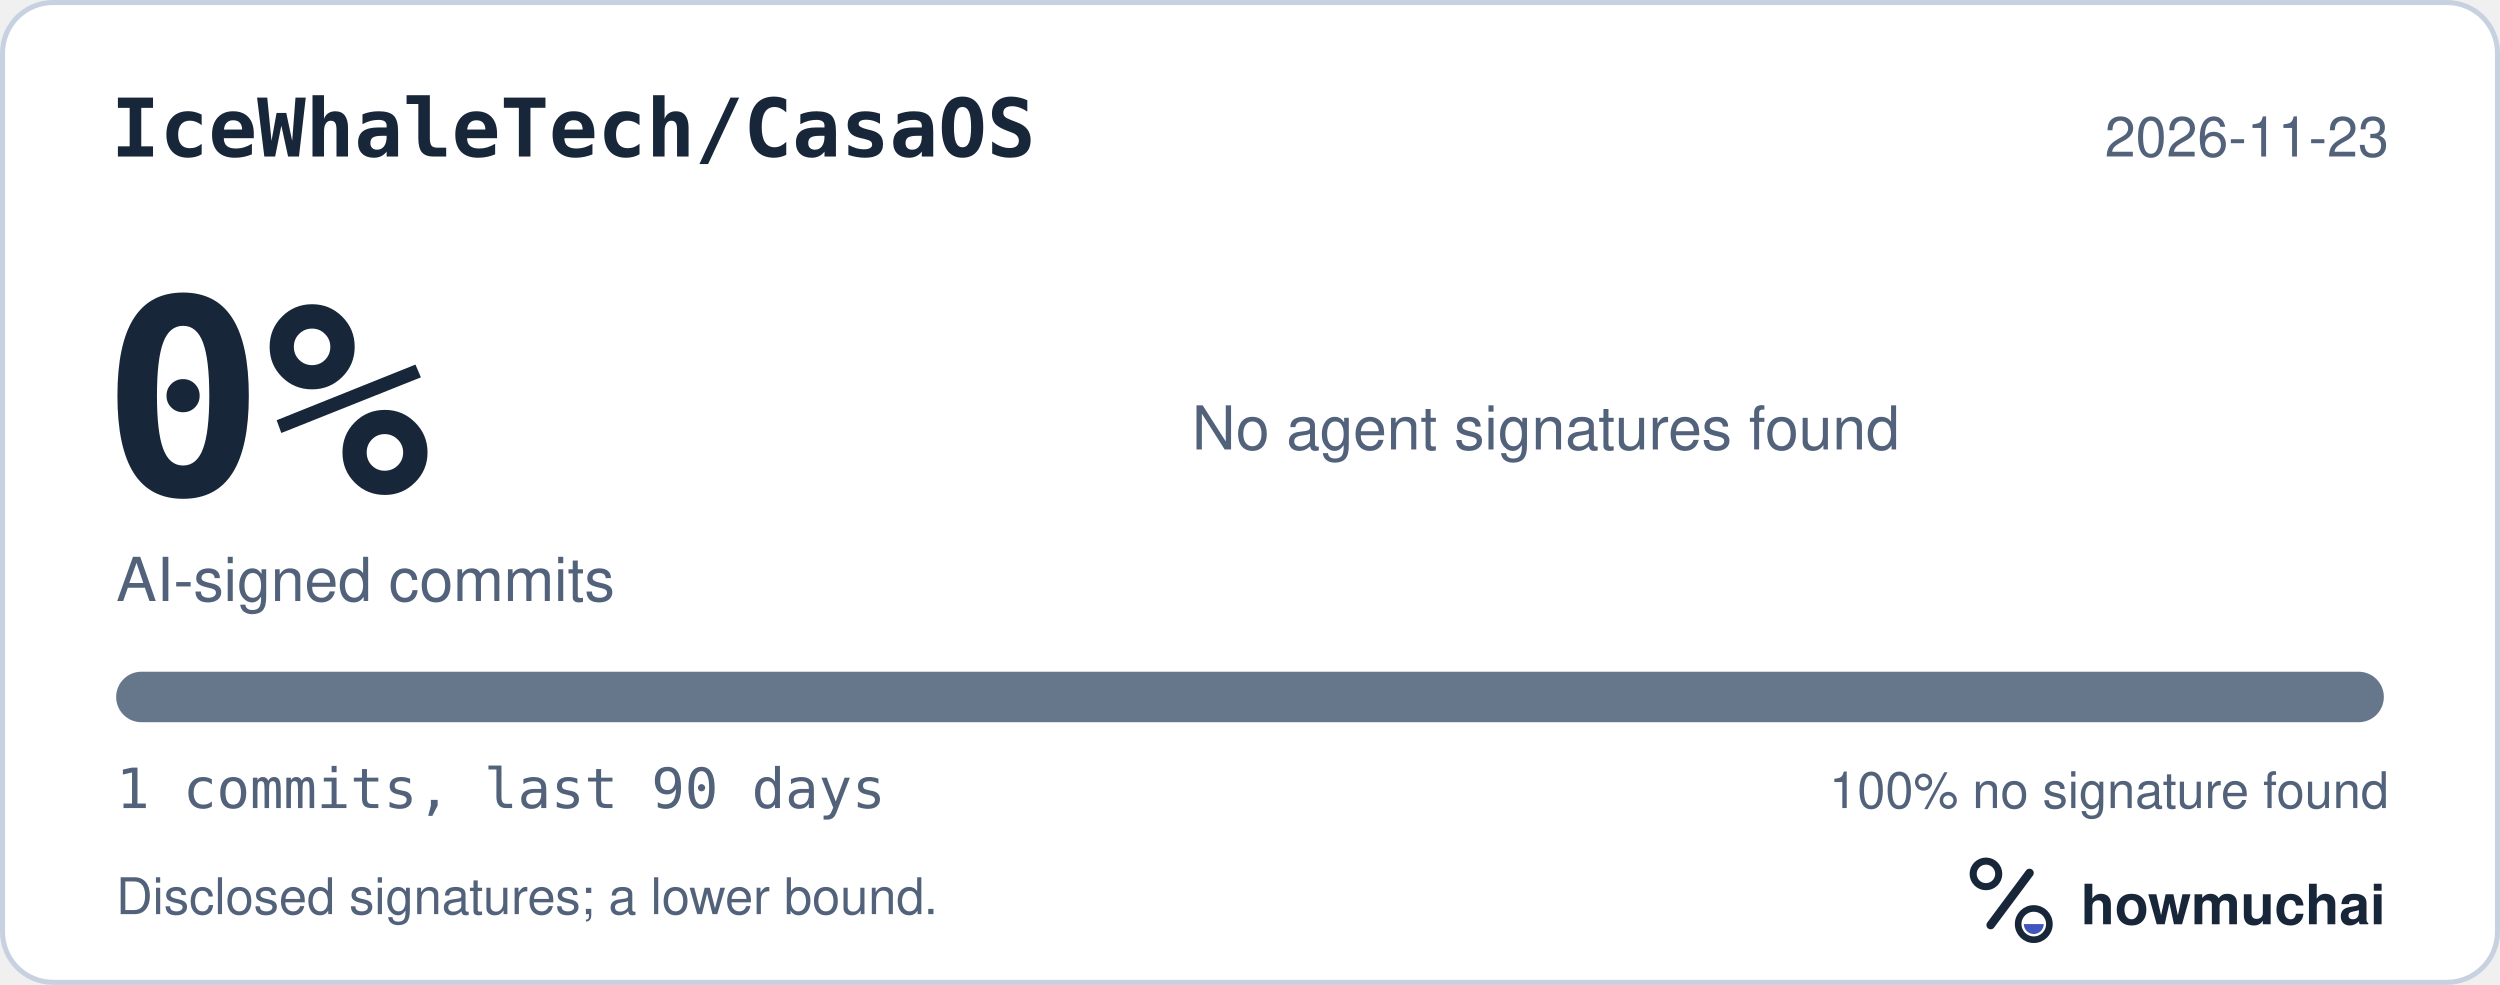
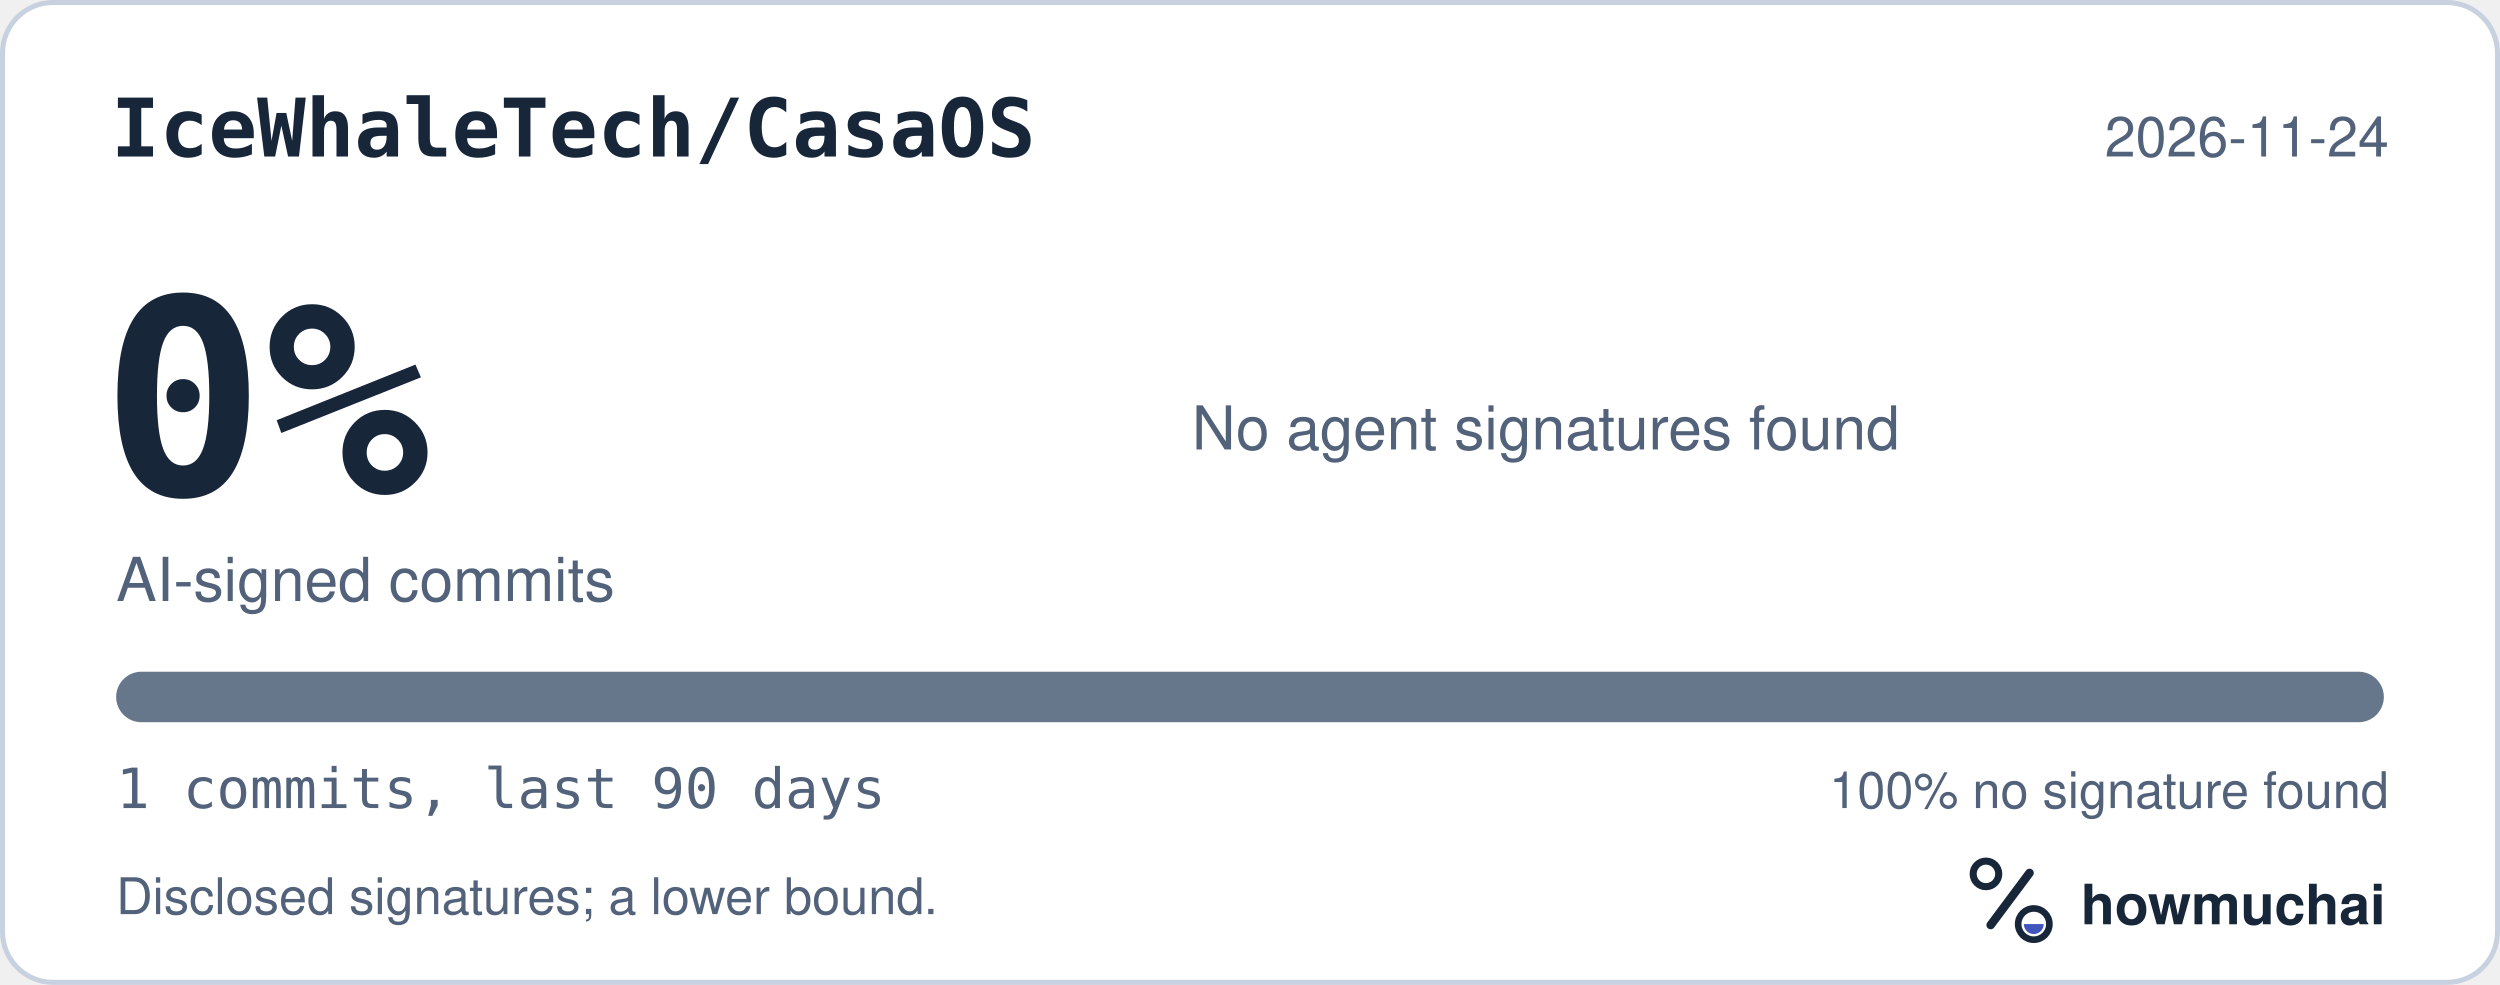
<svg xmlns="http://www.w3.org/2000/svg" width="495" height="195" viewBox="0 0 495 195" role="img" aria-labelledby="hm-t hm-d">
  <rect x="0.5" y="0.5" width="494" height="194" rx="10" fill="#FFFFFF" stroke="#C7D1DF" />
  <text x="22" y="31" fill="#18263A" font-family="ui-monospace, SF Mono, Menlo, Consolas, IBM Plex Mono, monospace" font-size="16" font-weight="600">IceWhaleTech/CasaOS</text>
-   <text x="473" y="31" fill="#52627A" font-family="-apple-system, BlinkMacSystemFont, Segoe UI, Helvetica, Arial, Fira Sans, sans-serif" font-size="11" text-anchor="end">2026-11-23</text>
+   <text x="473" y="31" fill="#52627A" font-family="-apple-system, BlinkMacSystemFont, Segoe UI, Helvetica, Arial, Fira Sans, sans-serif" font-size="11" text-anchor="end">2026-11-24</text>
  <text x="20" y="98" fill="#18263A" font-family="ui-monospace, SF Mono, Menlo, Consolas, IBM Plex Mono, monospace" font-size="54" font-weight="700">0%</text>
  <text x="23" y="119" fill="#52627A" font-family="-apple-system, BlinkMacSystemFont, Segoe UI, Helvetica, Arial, Fira Sans, sans-serif" font-size="12">AI-signed commits</text>
  <text x="236" y="89" fill="#52627A" font-family="-apple-system, BlinkMacSystemFont, Segoe UI, Helvetica, Arial, Fira Sans, sans-serif" font-size="12">No agent signatures found</text>
  <defs>
    <clipPath id="hm-bar">
      <rect x="23" y="133" width="449" height="10" rx="5" />
    </clipPath>
  </defs>
  <rect x="23" y="133" width="449" height="10" rx="5" fill="#66768B" />
  <g clip-path="url(#hm-bar)" />
  <text x="23" y="160" fill="#52627A" font-family="ui-monospace, SF Mono, Menlo, Consolas, IBM Plex Mono, monospace" font-size="11">1 commits, last 90 days</text>
  <text x="473" y="160" fill="#52627A" font-family="-apple-system, BlinkMacSystemFont, Segoe UI, Helvetica, Arial, Fira Sans, sans-serif" font-size="10" text-anchor="end">100% no signature found</text>
  <text x="23" y="181" fill="#52627A" font-family="-apple-system, BlinkMacSystemFont, Segoe UI, Helvetica, Arial, Fira Sans, sans-serif" font-size="10">Disclosed signatures; a lower bound.</text>
  <g transform="translate(386 166) scale(0.046875)">
    <circle cx="154" cy="150" r="54" fill="none" stroke="#18263A" stroke-width="30" />
    <path d="M174 366 338 146" fill="none" stroke="#18263A" stroke-width="36" stroke-linecap="round" />
    <circle cx="356" cy="362" r="66" fill="none" stroke="#18263A" stroke-width="28" />
    <path d="M314 362a42 42 0 0 0 84 0Z" fill="#4056BC" />
  </g>
  <text x="412" y="183" fill="#18263A" font-family="-apple-system, BlinkMacSystemFont, Segoe UI, Helvetica, Arial, Fira Sans, sans-serif" font-size="11" font-weight="650">howmuchai</text>
</svg>
